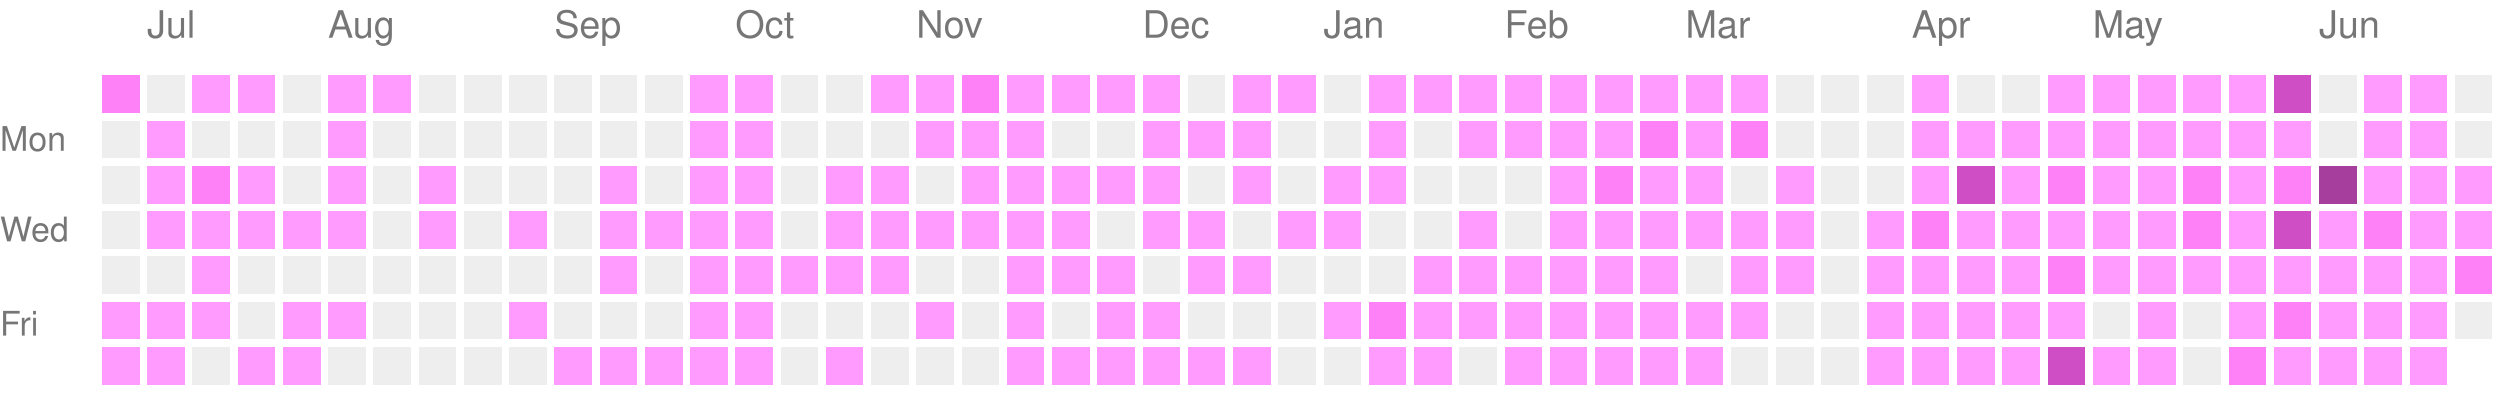
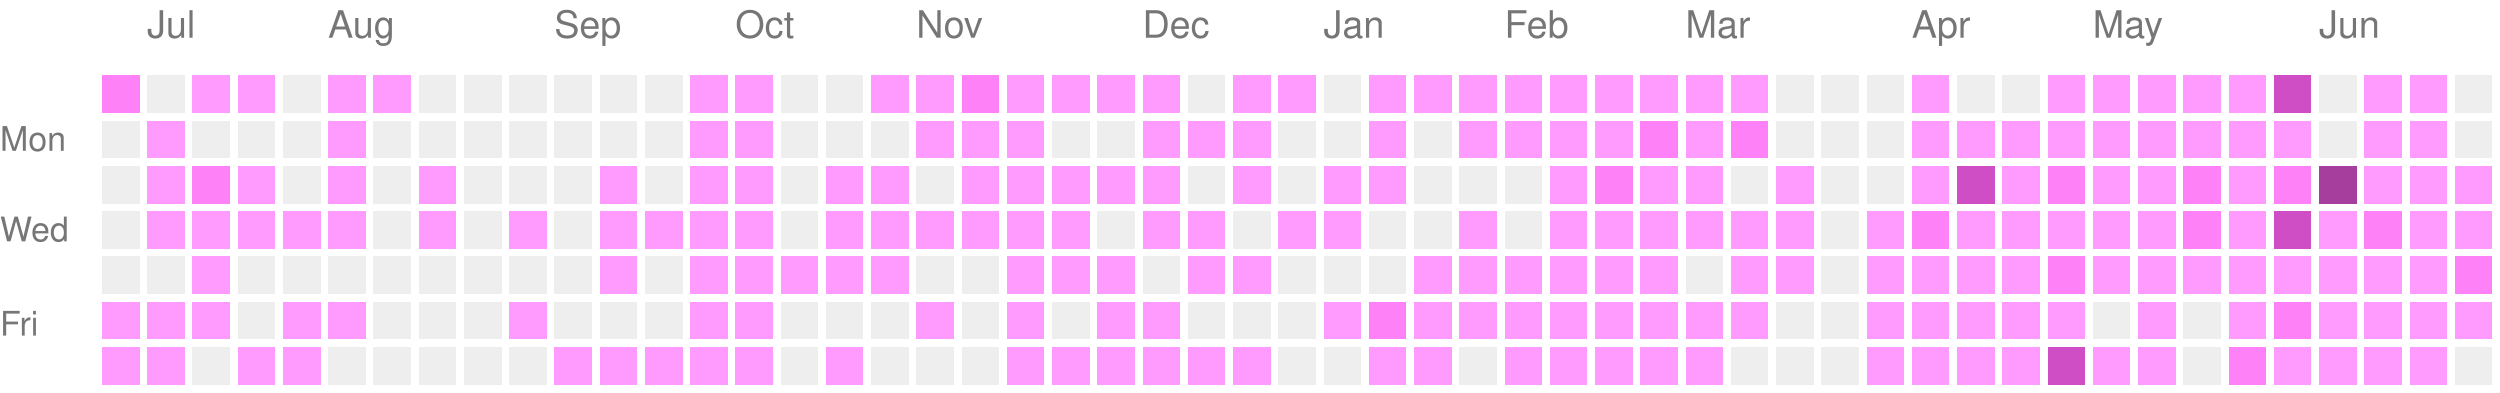
<svg xmlns="http://www.w3.org/2000/svg" version="1.1" width="663" height="104">
  <rect style="fill:#ff81f8;shape-rendering:crispedges;" data-score="2" data-date="2025-06-29" x="27" y="20" width="10" height="10" />
  <rect style="fill:#EEEEEE;shape-rendering:crispedges;" data-score="0" data-date="2025-07-06" x="39" y="20" width="10" height="10" />
  <rect style="fill:#ff9bff;shape-rendering:crispedges;" data-score="1" data-date="2025-07-13" x="51" y="20" width="10" height="10" />
  <rect style="fill:#ff9bff;shape-rendering:crispedges;" data-score="1" data-date="2025-07-20" x="63" y="20" width="10" height="10" />
  <rect style="fill:#EEEEEE;shape-rendering:crispedges;" data-score="0" data-date="2025-07-27" x="75" y="20" width="10" height="10" />
  <rect style="fill:#ff9bff;shape-rendering:crispedges;" data-score="1" data-date="2025-08-03" x="87" y="20" width="10" height="10" />
  <rect style="fill:#ff9bff;shape-rendering:crispedges;" data-score="1" data-date="2025-08-10" x="99" y="20" width="10" height="10" />
  <rect style="fill:#EEEEEE;shape-rendering:crispedges;" data-score="0" data-date="2025-08-17" x="111" y="20" width="10" height="10" />
  <rect style="fill:#EEEEEE;shape-rendering:crispedges;" data-score="0" data-date="2025-08-24" x="123" y="20" width="10" height="10" />
  <rect style="fill:#EEEEEE;shape-rendering:crispedges;" data-score="0" data-date="2025-08-31" x="135" y="20" width="10" height="10" />
  <rect style="fill:#EEEEEE;shape-rendering:crispedges;" data-score="0" data-date="2025-09-07" x="147" y="20" width="10" height="10" />
  <rect style="fill:#EEEEEE;shape-rendering:crispedges;" data-score="0" data-date="2025-09-14" x="159" y="20" width="10" height="10" />
  <rect style="fill:#EEEEEE;shape-rendering:crispedges;" data-score="0" data-date="2025-09-21" x="171" y="20" width="10" height="10" />
  <rect style="fill:#ff9bff;shape-rendering:crispedges;" data-score="1" data-date="2025-09-28" x="183" y="20" width="10" height="10" />
  <rect style="fill:#ff9bff;shape-rendering:crispedges;" data-score="1" data-date="2025-10-05" x="195" y="20" width="10" height="10" />
  <rect style="fill:#EEEEEE;shape-rendering:crispedges;" data-score="0" data-date="2025-10-12" x="207" y="20" width="10" height="10" />
  <rect style="fill:#EEEEEE;shape-rendering:crispedges;" data-score="0" data-date="2025-10-19" x="219" y="20" width="10" height="10" />
  <rect style="fill:#ff9bff;shape-rendering:crispedges;" data-score="1" data-date="2025-10-26" x="231" y="20" width="10" height="10" />
  <rect style="fill:#ff9bff;shape-rendering:crispedges;" data-score="1" data-date="2025-11-02" x="243" y="20" width="10" height="10" />
  <rect style="fill:#ff81f8;shape-rendering:crispedges;" data-score="2" data-date="2025-11-09" x="255" y="20" width="10" height="10" />
  <rect style="fill:#ff9bff;shape-rendering:crispedges;" data-score="1" data-date="2025-11-16" x="267" y="20" width="10" height="10" />
  <rect style="fill:#ff9bff;shape-rendering:crispedges;" data-score="1" data-date="2025-11-23" x="279" y="20" width="10" height="10" />
  <rect style="fill:#ff9bff;shape-rendering:crispedges;" data-score="1" data-date="2025-11-30" x="291" y="20" width="10" height="10" />
  <rect style="fill:#ff9bff;shape-rendering:crispedges;" data-score="1" data-date="2025-12-07" x="303" y="20" width="10" height="10" />
  <rect style="fill:#EEEEEE;shape-rendering:crispedges;" data-score="0" data-date="2025-12-14" x="315" y="20" width="10" height="10" />
  <rect style="fill:#ff9bff;shape-rendering:crispedges;" data-score="1" data-date="2025-12-21" x="327" y="20" width="10" height="10" />
  <rect style="fill:#ff9bff;shape-rendering:crispedges;" data-score="1" data-date="2025-12-28" x="339" y="20" width="10" height="10" />
  <rect style="fill:#EEEEEE;shape-rendering:crispedges;" data-score="0" data-date="2026-01-04" x="351" y="20" width="10" height="10" />
  <rect style="fill:#ff9bff;shape-rendering:crispedges;" data-score="1" data-date="2026-01-11" x="363" y="20" width="10" height="10" />
  <rect style="fill:#ff9bff;shape-rendering:crispedges;" data-score="1" data-date="2026-01-18" x="375" y="20" width="10" height="10" />
  <rect style="fill:#ff9bff;shape-rendering:crispedges;" data-score="1" data-date="2026-01-25" x="387" y="20" width="10" height="10" />
  <rect style="fill:#ff9bff;shape-rendering:crispedges;" data-score="1" data-date="2026-02-01" x="399" y="20" width="10" height="10" />
  <rect style="fill:#ff9bff;shape-rendering:crispedges;" data-score="1" data-date="2026-02-08" x="411" y="20" width="10" height="10" />
  <rect style="fill:#ff9bff;shape-rendering:crispedges;" data-score="1" data-date="2026-02-15" x="423" y="20" width="10" height="10" />
  <rect style="fill:#ff9bff;shape-rendering:crispedges;" data-score="1" data-date="2026-02-22" x="435" y="20" width="10" height="10" />
  <rect style="fill:#ff9bff;shape-rendering:crispedges;" data-score="1" data-date="2026-03-01" x="447" y="20" width="10" height="10" />
  <rect style="fill:#ff9bff;shape-rendering:crispedges;" data-score="1" data-date="2026-03-08" x="459" y="20" width="10" height="10" />
  <rect style="fill:#EEEEEE;shape-rendering:crispedges;" data-score="0" data-date="2026-03-15" x="471" y="20" width="10" height="10" />
  <rect style="fill:#EEEEEE;shape-rendering:crispedges;" data-score="0" data-date="2026-03-22" x="483" y="20" width="10" height="10" />
  <rect style="fill:#EEEEEE;shape-rendering:crispedges;" data-score="0" data-date="2026-03-29" x="495" y="20" width="10" height="10" />
  <rect style="fill:#ff9bff;shape-rendering:crispedges;" data-score="1" data-date="2026-04-05" x="507" y="20" width="10" height="10" />
  <rect style="fill:#EEEEEE;shape-rendering:crispedges;" data-score="0" data-date="2026-04-12" x="519" y="20" width="10" height="10" />
  <rect style="fill:#EEEEEE;shape-rendering:crispedges;" data-score="0" data-date="2026-04-19" x="531" y="20" width="10" height="10" />
  <rect style="fill:#ff9bff;shape-rendering:crispedges;" data-score="1" data-date="2026-04-26" x="543" y="20" width="10" height="10" />
  <rect style="fill:#ff9bff;shape-rendering:crispedges;" data-score="1" data-date="2026-05-03" x="555" y="20" width="10" height="10" />
  <rect style="fill:#ff9bff;shape-rendering:crispedges;" data-score="1" data-date="2026-05-10" x="567" y="20" width="10" height="10" />
  <rect style="fill:#ff9bff;shape-rendering:crispedges;" data-score="1" data-date="2026-05-17" x="579" y="20" width="10" height="10" />
  <rect style="fill:#ff9bff;shape-rendering:crispedges;" data-score="1" data-date="2026-05-24" x="591" y="20" width="10" height="10" />
  <rect style="fill:#d04ec5;shape-rendering:crispedges;" data-score="3" data-date="2026-05-31" x="603" y="20" width="10" height="10" />
  <rect style="fill:#EEEEEE;shape-rendering:crispedges;" data-score="0" data-date="2026-06-07" x="615" y="20" width="10" height="10" />
  <rect style="fill:#ff9bff;shape-rendering:crispedges;" data-score="1" data-date="2026-06-14" x="627" y="20" width="10" height="10" />
  <rect style="fill:#ff9bff;shape-rendering:crispedges;" data-score="1" data-date="2026-06-21" x="639" y="20" width="10" height="10" />
  <rect style="fill:#EEEEEE;shape-rendering:crispedges;" data-score="0" data-date="2026-06-28" x="651" y="20" width="10" height="10" />
  <rect style="fill:#EEEEEE;shape-rendering:crispedges;" data-score="0" data-date="2025-06-30" x="27" y="32" width="10" height="10" />
  <rect style="fill:#ff9bff;shape-rendering:crispedges;" data-score="1" data-date="2025-07-07" x="39" y="32" width="10" height="10" />
  <rect style="fill:#EEEEEE;shape-rendering:crispedges;" data-score="0" data-date="2025-07-14" x="51" y="32" width="10" height="10" />
  <rect style="fill:#EEEEEE;shape-rendering:crispedges;" data-score="0" data-date="2025-07-21" x="63" y="32" width="10" height="10" />
  <rect style="fill:#EEEEEE;shape-rendering:crispedges;" data-score="0" data-date="2025-07-28" x="75" y="32" width="10" height="10" />
  <rect style="fill:#ff9bff;shape-rendering:crispedges;" data-score="1" data-date="2025-08-04" x="87" y="32" width="10" height="10" />
  <rect style="fill:#EEEEEE;shape-rendering:crispedges;" data-score="0" data-date="2025-08-11" x="99" y="32" width="10" height="10" />
  <rect style="fill:#EEEEEE;shape-rendering:crispedges;" data-score="0" data-date="2025-08-18" x="111" y="32" width="10" height="10" />
  <rect style="fill:#EEEEEE;shape-rendering:crispedges;" data-score="0" data-date="2025-08-25" x="123" y="32" width="10" height="10" />
  <rect style="fill:#EEEEEE;shape-rendering:crispedges;" data-score="0" data-date="2025-09-01" x="135" y="32" width="10" height="10" />
  <rect style="fill:#EEEEEE;shape-rendering:crispedges;" data-score="0" data-date="2025-09-08" x="147" y="32" width="10" height="10" />
  <rect style="fill:#EEEEEE;shape-rendering:crispedges;" data-score="0" data-date="2025-09-15" x="159" y="32" width="10" height="10" />
  <rect style="fill:#EEEEEE;shape-rendering:crispedges;" data-score="0" data-date="2025-09-22" x="171" y="32" width="10" height="10" />
  <rect style="fill:#ff9bff;shape-rendering:crispedges;" data-score="1" data-date="2025-09-29" x="183" y="32" width="10" height="10" />
  <rect style="fill:#ff9bff;shape-rendering:crispedges;" data-score="1" data-date="2025-10-06" x="195" y="32" width="10" height="10" />
  <rect style="fill:#EEEEEE;shape-rendering:crispedges;" data-score="0" data-date="2025-10-13" x="207" y="32" width="10" height="10" />
  <rect style="fill:#EEEEEE;shape-rendering:crispedges;" data-score="0" data-date="2025-10-20" x="219" y="32" width="10" height="10" />
  <rect style="fill:#EEEEEE;shape-rendering:crispedges;" data-score="0" data-date="2025-10-27" x="231" y="32" width="10" height="10" />
  <rect style="fill:#ff9bff;shape-rendering:crispedges;" data-score="1" data-date="2025-11-03" x="243" y="32" width="10" height="10" />
  <rect style="fill:#ff9bff;shape-rendering:crispedges;" data-score="1" data-date="2025-11-10" x="255" y="32" width="10" height="10" />
  <rect style="fill:#ff9bff;shape-rendering:crispedges;" data-score="1" data-date="2025-11-17" x="267" y="32" width="10" height="10" />
  <rect style="fill:#EEEEEE;shape-rendering:crispedges;" data-score="0" data-date="2025-11-24" x="279" y="32" width="10" height="10" />
  <rect style="fill:#EEEEEE;shape-rendering:crispedges;" data-score="0" data-date="2025-12-01" x="291" y="32" width="10" height="10" />
  <rect style="fill:#ff9bff;shape-rendering:crispedges;" data-score="1" data-date="2025-12-08" x="303" y="32" width="10" height="10" />
  <rect style="fill:#ff9bff;shape-rendering:crispedges;" data-score="1" data-date="2025-12-15" x="315" y="32" width="10" height="10" />
  <rect style="fill:#ff9bff;shape-rendering:crispedges;" data-score="1" data-date="2025-12-22" x="327" y="32" width="10" height="10" />
  <rect style="fill:#EEEEEE;shape-rendering:crispedges;" data-score="0" data-date="2025-12-29" x="339" y="32" width="10" height="10" />
  <rect style="fill:#EEEEEE;shape-rendering:crispedges;" data-score="0" data-date="2026-01-05" x="351" y="32" width="10" height="10" />
  <rect style="fill:#ff9bff;shape-rendering:crispedges;" data-score="1" data-date="2026-01-12" x="363" y="32" width="10" height="10" />
  <rect style="fill:#EEEEEE;shape-rendering:crispedges;" data-score="0" data-date="2026-01-19" x="375" y="32" width="10" height="10" />
  <rect style="fill:#ff9bff;shape-rendering:crispedges;" data-score="1" data-date="2026-01-26" x="387" y="32" width="10" height="10" />
  <rect style="fill:#ff9bff;shape-rendering:crispedges;" data-score="1" data-date="2026-02-02" x="399" y="32" width="10" height="10" />
  <rect style="fill:#ff9bff;shape-rendering:crispedges;" data-score="1" data-date="2026-02-09" x="411" y="32" width="10" height="10" />
  <rect style="fill:#ff9bff;shape-rendering:crispedges;" data-score="1" data-date="2026-02-16" x="423" y="32" width="10" height="10" />
  <rect style="fill:#ff81f8;shape-rendering:crispedges;" data-score="2" data-date="2026-02-23" x="435" y="32" width="10" height="10" />
  <rect style="fill:#ff9bff;shape-rendering:crispedges;" data-score="1" data-date="2026-03-02" x="447" y="32" width="10" height="10" />
  <rect style="fill:#ff81f8;shape-rendering:crispedges;" data-score="2" data-date="2026-03-09" x="459" y="32" width="10" height="10" />
  <rect style="fill:#EEEEEE;shape-rendering:crispedges;" data-score="0" data-date="2026-03-16" x="471" y="32" width="10" height="10" />
  <rect style="fill:#EEEEEE;shape-rendering:crispedges;" data-score="0" data-date="2026-03-23" x="483" y="32" width="10" height="10" />
  <rect style="fill:#EEEEEE;shape-rendering:crispedges;" data-score="0" data-date="2026-03-30" x="495" y="32" width="10" height="10" />
  <rect style="fill:#ff9bff;shape-rendering:crispedges;" data-score="1" data-date="2026-04-06" x="507" y="32" width="10" height="10" />
  <rect style="fill:#ff9bff;shape-rendering:crispedges;" data-score="1" data-date="2026-04-13" x="519" y="32" width="10" height="10" />
  <rect style="fill:#ff9bff;shape-rendering:crispedges;" data-score="1" data-date="2026-04-20" x="531" y="32" width="10" height="10" />
  <rect style="fill:#ff9bff;shape-rendering:crispedges;" data-score="1" data-date="2026-04-27" x="543" y="32" width="10" height="10" />
  <rect style="fill:#ff9bff;shape-rendering:crispedges;" data-score="1" data-date="2026-05-04" x="555" y="32" width="10" height="10" />
  <rect style="fill:#ff9bff;shape-rendering:crispedges;" data-score="1" data-date="2026-05-11" x="567" y="32" width="10" height="10" />
  <rect style="fill:#ff9bff;shape-rendering:crispedges;" data-score="1" data-date="2026-05-18" x="579" y="32" width="10" height="10" />
  <rect style="fill:#ff9bff;shape-rendering:crispedges;" data-score="1" data-date="2026-05-25" x="591" y="32" width="10" height="10" />
  <rect style="fill:#ff9bff;shape-rendering:crispedges;" data-score="1" data-date="2026-06-01" x="603" y="32" width="10" height="10" />
  <rect style="fill:#EEEEEE;shape-rendering:crispedges;" data-score="0" data-date="2026-06-08" x="615" y="32" width="10" height="10" />
  <rect style="fill:#ff9bff;shape-rendering:crispedges;" data-score="1" data-date="2026-06-15" x="627" y="32" width="10" height="10" />
  <rect style="fill:#ff9bff;shape-rendering:crispedges;" data-score="1" data-date="2026-06-22" x="639" y="32" width="10" height="10" />
  <rect style="fill:#EEEEEE;shape-rendering:crispedges;" data-score="0" data-date="2026-06-29" x="651" y="32" width="10" height="10" />
  <rect style="fill:#EEEEEE;shape-rendering:crispedges;" data-score="0" data-date="2025-07-01" x="27" y="44" width="10" height="10" />
  <rect style="fill:#ff9bff;shape-rendering:crispedges;" data-score="1" data-date="2025-07-08" x="39" y="44" width="10" height="10" />
  <rect style="fill:#ff81f8;shape-rendering:crispedges;" data-score="2" data-date="2025-07-15" x="51" y="44" width="10" height="10" />
  <rect style="fill:#ff9bff;shape-rendering:crispedges;" data-score="1" data-date="2025-07-22" x="63" y="44" width="10" height="10" />
  <rect style="fill:#EEEEEE;shape-rendering:crispedges;" data-score="0" data-date="2025-07-29" x="75" y="44" width="10" height="10" />
  <rect style="fill:#ff9bff;shape-rendering:crispedges;" data-score="1" data-date="2025-08-05" x="87" y="44" width="10" height="10" />
  <rect style="fill:#EEEEEE;shape-rendering:crispedges;" data-score="0" data-date="2025-08-12" x="99" y="44" width="10" height="10" />
  <rect style="fill:#ff9bff;shape-rendering:crispedges;" data-score="1" data-date="2025-08-19" x="111" y="44" width="10" height="10" />
  <rect style="fill:#EEEEEE;shape-rendering:crispedges;" data-score="0" data-date="2025-08-26" x="123" y="44" width="10" height="10" />
  <rect style="fill:#EEEEEE;shape-rendering:crispedges;" data-score="0" data-date="2025-09-02" x="135" y="44" width="10" height="10" />
  <rect style="fill:#EEEEEE;shape-rendering:crispedges;" data-score="0" data-date="2025-09-09" x="147" y="44" width="10" height="10" />
  <rect style="fill:#ff9bff;shape-rendering:crispedges;" data-score="1" data-date="2025-09-16" x="159" y="44" width="10" height="10" />
  <rect style="fill:#EEEEEE;shape-rendering:crispedges;" data-score="0" data-date="2025-09-23" x="171" y="44" width="10" height="10" />
  <rect style="fill:#ff9bff;shape-rendering:crispedges;" data-score="1" data-date="2025-09-30" x="183" y="44" width="10" height="10" />
  <rect style="fill:#ff9bff;shape-rendering:crispedges;" data-score="1" data-date="2025-10-07" x="195" y="44" width="10" height="10" />
  <rect style="fill:#EEEEEE;shape-rendering:crispedges;" data-score="0" data-date="2025-10-14" x="207" y="44" width="10" height="10" />
  <rect style="fill:#ff9bff;shape-rendering:crispedges;" data-score="1" data-date="2025-10-21" x="219" y="44" width="10" height="10" />
  <rect style="fill:#ff9bff;shape-rendering:crispedges;" data-score="1" data-date="2025-10-28" x="231" y="44" width="10" height="10" />
  <rect style="fill:#EEEEEE;shape-rendering:crispedges;" data-score="0" data-date="2025-11-04" x="243" y="44" width="10" height="10" />
  <rect style="fill:#ff9bff;shape-rendering:crispedges;" data-score="1" data-date="2025-11-11" x="255" y="44" width="10" height="10" />
  <rect style="fill:#ff9bff;shape-rendering:crispedges;" data-score="1" data-date="2025-11-18" x="267" y="44" width="10" height="10" />
  <rect style="fill:#ff9bff;shape-rendering:crispedges;" data-score="1" data-date="2025-11-25" x="279" y="44" width="10" height="10" />
  <rect style="fill:#ff9bff;shape-rendering:crispedges;" data-score="1" data-date="2025-12-02" x="291" y="44" width="10" height="10" />
  <rect style="fill:#ff9bff;shape-rendering:crispedges;" data-score="1" data-date="2025-12-09" x="303" y="44" width="10" height="10" />
  <rect style="fill:#EEEEEE;shape-rendering:crispedges;" data-score="0" data-date="2025-12-16" x="315" y="44" width="10" height="10" />
  <rect style="fill:#ff9bff;shape-rendering:crispedges;" data-score="1" data-date="2025-12-23" x="327" y="44" width="10" height="10" />
  <rect style="fill:#EEEEEE;shape-rendering:crispedges;" data-score="0" data-date="2025-12-30" x="339" y="44" width="10" height="10" />
  <rect style="fill:#ff9bff;shape-rendering:crispedges;" data-score="1" data-date="2026-01-06" x="351" y="44" width="10" height="10" />
  <rect style="fill:#ff9bff;shape-rendering:crispedges;" data-score="1" data-date="2026-01-13" x="363" y="44" width="10" height="10" />
  <rect style="fill:#EEEEEE;shape-rendering:crispedges;" data-score="0" data-date="2026-01-20" x="375" y="44" width="10" height="10" />
  <rect style="fill:#EEEEEE;shape-rendering:crispedges;" data-score="0" data-date="2026-01-27" x="387" y="44" width="10" height="10" />
  <rect style="fill:#EEEEEE;shape-rendering:crispedges;" data-score="0" data-date="2026-02-03" x="399" y="44" width="10" height="10" />
  <rect style="fill:#ff9bff;shape-rendering:crispedges;" data-score="1" data-date="2026-02-10" x="411" y="44" width="10" height="10" />
  <rect style="fill:#ff81f8;shape-rendering:crispedges;" data-score="2" data-date="2026-02-17" x="423" y="44" width="10" height="10" />
  <rect style="fill:#ff9bff;shape-rendering:crispedges;" data-score="1" data-date="2026-02-24" x="435" y="44" width="10" height="10" />
  <rect style="fill:#ff9bff;shape-rendering:crispedges;" data-score="1" data-date="2026-03-03" x="447" y="44" width="10" height="10" />
  <rect style="fill:#EEEEEE;shape-rendering:crispedges;" data-score="0" data-date="2026-03-10" x="459" y="44" width="10" height="10" />
  <rect style="fill:#ff9bff;shape-rendering:crispedges;" data-score="1" data-date="2026-03-17" x="471" y="44" width="10" height="10" />
  <rect style="fill:#EEEEEE;shape-rendering:crispedges;" data-score="0" data-date="2026-03-24" x="483" y="44" width="10" height="10" />
  <rect style="fill:#EEEEEE;shape-rendering:crispedges;" data-score="0" data-date="2026-03-31" x="495" y="44" width="10" height="10" />
  <rect style="fill:#ff9bff;shape-rendering:crispedges;" data-score="1" data-date="2026-04-07" x="507" y="44" width="10" height="10" />
  <rect style="fill:#d04ec5;shape-rendering:crispedges;" data-score="3" data-date="2026-04-14" x="519" y="44" width="10" height="10" />
  <rect style="fill:#ff9bff;shape-rendering:crispedges;" data-score="1" data-date="2026-04-21" x="531" y="44" width="10" height="10" />
  <rect style="fill:#ff81f8;shape-rendering:crispedges;" data-score="2" data-date="2026-04-28" x="543" y="44" width="10" height="10" />
  <rect style="fill:#ff9bff;shape-rendering:crispedges;" data-score="1" data-date="2026-05-05" x="555" y="44" width="10" height="10" />
  <rect style="fill:#ff9bff;shape-rendering:crispedges;" data-score="1" data-date="2026-05-12" x="567" y="44" width="10" height="10" />
  <rect style="fill:#ff81f8;shape-rendering:crispedges;" data-score="2" data-date="2026-05-19" x="579" y="44" width="10" height="10" />
  <rect style="fill:#ff9bff;shape-rendering:crispedges;" data-score="1" data-date="2026-05-26" x="591" y="44" width="10" height="10" />
  <rect style="fill:#ff81f8;shape-rendering:crispedges;" data-score="2" data-date="2026-06-02" x="603" y="44" width="10" height="10" />
  <rect style="fill:#a63e9e;shape-rendering:crispedges;" data-score="4" data-date="2026-06-09" x="615" y="44" width="10" height="10" />
  <rect style="fill:#ff9bff;shape-rendering:crispedges;" data-score="1" data-date="2026-06-16" x="627" y="44" width="10" height="10" />
  <rect style="fill:#ff9bff;shape-rendering:crispedges;" data-score="1" data-date="2026-06-23" x="639" y="44" width="10" height="10" />
  <rect style="fill:#ff9bff;shape-rendering:crispedges;" data-score="1" data-date="2026-06-30" x="651" y="44" width="10" height="10" />
  <rect style="fill:#EEEEEE;shape-rendering:crispedges;" data-score="0" data-date="2025-07-02" x="27" y="56" width="10" height="10" />
  <rect style="fill:#ff9bff;shape-rendering:crispedges;" data-score="1" data-date="2025-07-09" x="39" y="56" width="10" height="10" />
  <rect style="fill:#ff9bff;shape-rendering:crispedges;" data-score="1" data-date="2025-07-16" x="51" y="56" width="10" height="10" />
  <rect style="fill:#ff9bff;shape-rendering:crispedges;" data-score="1" data-date="2025-07-23" x="63" y="56" width="10" height="10" />
  <rect style="fill:#ff9bff;shape-rendering:crispedges;" data-score="1" data-date="2025-07-30" x="75" y="56" width="10" height="10" />
  <rect style="fill:#ff9bff;shape-rendering:crispedges;" data-score="1" data-date="2025-08-06" x="87" y="56" width="10" height="10" />
  <rect style="fill:#EEEEEE;shape-rendering:crispedges;" data-score="0" data-date="2025-08-13" x="99" y="56" width="10" height="10" />
  <rect style="fill:#ff9bff;shape-rendering:crispedges;" data-score="1" data-date="2025-08-20" x="111" y="56" width="10" height="10" />
  <rect style="fill:#EEEEEE;shape-rendering:crispedges;" data-score="0" data-date="2025-08-27" x="123" y="56" width="10" height="10" />
  <rect style="fill:#ff9bff;shape-rendering:crispedges;" data-score="1" data-date="2025-09-03" x="135" y="56" width="10" height="10" />
  <rect style="fill:#EEEEEE;shape-rendering:crispedges;" data-score="0" data-date="2025-09-10" x="147" y="56" width="10" height="10" />
  <rect style="fill:#ff9bff;shape-rendering:crispedges;" data-score="1" data-date="2025-09-17" x="159" y="56" width="10" height="10" />
  <rect style="fill:#ff9bff;shape-rendering:crispedges;" data-score="1" data-date="2025-09-24" x="171" y="56" width="10" height="10" />
  <rect style="fill:#ff9bff;shape-rendering:crispedges;" data-score="1" data-date="2025-10-01" x="183" y="56" width="10" height="10" />
  <rect style="fill:#ff9bff;shape-rendering:crispedges;" data-score="1" data-date="2025-10-08" x="195" y="56" width="10" height="10" />
  <rect style="fill:#EEEEEE;shape-rendering:crispedges;" data-score="0" data-date="2025-10-15" x="207" y="56" width="10" height="10" />
  <rect style="fill:#ff9bff;shape-rendering:crispedges;" data-score="1" data-date="2025-10-22" x="219" y="56" width="10" height="10" />
  <rect style="fill:#ff9bff;shape-rendering:crispedges;" data-score="1" data-date="2025-10-29" x="231" y="56" width="10" height="10" />
  <rect style="fill:#ff9bff;shape-rendering:crispedges;" data-score="1" data-date="2025-11-05" x="243" y="56" width="10" height="10" />
  <rect style="fill:#ff9bff;shape-rendering:crispedges;" data-score="1" data-date="2025-11-12" x="255" y="56" width="10" height="10" />
  <rect style="fill:#ff9bff;shape-rendering:crispedges;" data-score="1" data-date="2025-11-19" x="267" y="56" width="10" height="10" />
  <rect style="fill:#ff9bff;shape-rendering:crispedges;" data-score="1" data-date="2025-11-26" x="279" y="56" width="10" height="10" />
  <rect style="fill:#EEEEEE;shape-rendering:crispedges;" data-score="0" data-date="2025-12-03" x="291" y="56" width="10" height="10" />
  <rect style="fill:#ff9bff;shape-rendering:crispedges;" data-score="1" data-date="2025-12-10" x="303" y="56" width="10" height="10" />
  <rect style="fill:#ff9bff;shape-rendering:crispedges;" data-score="1" data-date="2025-12-17" x="315" y="56" width="10" height="10" />
  <rect style="fill:#EEEEEE;shape-rendering:crispedges;" data-score="0" data-date="2025-12-24" x="327" y="56" width="10" height="10" />
  <rect style="fill:#ff9bff;shape-rendering:crispedges;" data-score="1" data-date="2025-12-31" x="339" y="56" width="10" height="10" />
  <rect style="fill:#ff9bff;shape-rendering:crispedges;" data-score="1" data-date="2026-01-07" x="351" y="56" width="10" height="10" />
  <rect style="fill:#EEEEEE;shape-rendering:crispedges;" data-score="0" data-date="2026-01-14" x="363" y="56" width="10" height="10" />
  <rect style="fill:#EEEEEE;shape-rendering:crispedges;" data-score="0" data-date="2026-01-21" x="375" y="56" width="10" height="10" />
  <rect style="fill:#ff9bff;shape-rendering:crispedges;" data-score="1" data-date="2026-01-28" x="387" y="56" width="10" height="10" />
  <rect style="fill:#EEEEEE;shape-rendering:crispedges;" data-score="0" data-date="2026-02-04" x="399" y="56" width="10" height="10" />
  <rect style="fill:#ff9bff;shape-rendering:crispedges;" data-score="1" data-date="2026-02-11" x="411" y="56" width="10" height="10" />
  <rect style="fill:#ff9bff;shape-rendering:crispedges;" data-score="1" data-date="2026-02-18" x="423" y="56" width="10" height="10" />
  <rect style="fill:#ff9bff;shape-rendering:crispedges;" data-score="1" data-date="2026-02-25" x="435" y="56" width="10" height="10" />
  <rect style="fill:#ff9bff;shape-rendering:crispedges;" data-score="1" data-date="2026-03-04" x="447" y="56" width="10" height="10" />
  <rect style="fill:#ff9bff;shape-rendering:crispedges;" data-score="1" data-date="2026-03-11" x="459" y="56" width="10" height="10" />
  <rect style="fill:#ff9bff;shape-rendering:crispedges;" data-score="1" data-date="2026-03-18" x="471" y="56" width="10" height="10" />
  <rect style="fill:#EEEEEE;shape-rendering:crispedges;" data-score="0" data-date="2026-03-25" x="483" y="56" width="10" height="10" />
  <rect style="fill:#ff9bff;shape-rendering:crispedges;" data-score="1" data-date="2026-04-01" x="495" y="56" width="10" height="10" />
  <rect style="fill:#ff81f8;shape-rendering:crispedges;" data-score="2" data-date="2026-04-08" x="507" y="56" width="10" height="10" />
  <rect style="fill:#ff9bff;shape-rendering:crispedges;" data-score="1" data-date="2026-04-15" x="519" y="56" width="10" height="10" />
  <rect style="fill:#ff9bff;shape-rendering:crispedges;" data-score="1" data-date="2026-04-22" x="531" y="56" width="10" height="10" />
  <rect style="fill:#ff9bff;shape-rendering:crispedges;" data-score="1" data-date="2026-04-29" x="543" y="56" width="10" height="10" />
  <rect style="fill:#ff9bff;shape-rendering:crispedges;" data-score="1" data-date="2026-05-06" x="555" y="56" width="10" height="10" />
  <rect style="fill:#ff9bff;shape-rendering:crispedges;" data-score="1" data-date="2026-05-13" x="567" y="56" width="10" height="10" />
  <rect style="fill:#ff81f8;shape-rendering:crispedges;" data-score="2" data-date="2026-05-20" x="579" y="56" width="10" height="10" />
  <rect style="fill:#ff9bff;shape-rendering:crispedges;" data-score="1" data-date="2026-05-27" x="591" y="56" width="10" height="10" />
  <rect style="fill:#d04ec5;shape-rendering:crispedges;" data-score="3" data-date="2026-06-03" x="603" y="56" width="10" height="10" />
  <rect style="fill:#ff9bff;shape-rendering:crispedges;" data-score="1" data-date="2026-06-10" x="615" y="56" width="10" height="10" />
  <rect style="fill:#ff81f8;shape-rendering:crispedges;" data-score="2" data-date="2026-06-17" x="627" y="56" width="10" height="10" />
  <rect style="fill:#ff9bff;shape-rendering:crispedges;" data-score="1" data-date="2026-06-24" x="639" y="56" width="10" height="10" />
  <rect style="fill:#ff9bff;shape-rendering:crispedges;" data-score="1" data-date="2026-07-01" x="651" y="56" width="10" height="10" />
  <rect style="fill:#EEEEEE;shape-rendering:crispedges;" data-score="0" data-date="2025-07-03" x="27" y="68" width="10" height="10" />
  <rect style="fill:#EEEEEE;shape-rendering:crispedges;" data-score="0" data-date="2025-07-10" x="39" y="68" width="10" height="10" />
  <rect style="fill:#ff9bff;shape-rendering:crispedges;" data-score="1" data-date="2025-07-17" x="51" y="68" width="10" height="10" />
  <rect style="fill:#EEEEEE;shape-rendering:crispedges;" data-score="0" data-date="2025-07-24" x="63" y="68" width="10" height="10" />
  <rect style="fill:#EEEEEE;shape-rendering:crispedges;" data-score="0" data-date="2025-07-31" x="75" y="68" width="10" height="10" />
  <rect style="fill:#EEEEEE;shape-rendering:crispedges;" data-score="0" data-date="2025-08-07" x="87" y="68" width="10" height="10" />
  <rect style="fill:#EEEEEE;shape-rendering:crispedges;" data-score="0" data-date="2025-08-14" x="99" y="68" width="10" height="10" />
  <rect style="fill:#EEEEEE;shape-rendering:crispedges;" data-score="0" data-date="2025-08-21" x="111" y="68" width="10" height="10" />
  <rect style="fill:#EEEEEE;shape-rendering:crispedges;" data-score="0" data-date="2025-08-28" x="123" y="68" width="10" height="10" />
  <rect style="fill:#EEEEEE;shape-rendering:crispedges;" data-score="0" data-date="2025-09-04" x="135" y="68" width="10" height="10" />
  <rect style="fill:#EEEEEE;shape-rendering:crispedges;" data-score="0" data-date="2025-09-11" x="147" y="68" width="10" height="10" />
  <rect style="fill:#ff9bff;shape-rendering:crispedges;" data-score="1" data-date="2025-09-18" x="159" y="68" width="10" height="10" />
  <rect style="fill:#EEEEEE;shape-rendering:crispedges;" data-score="0" data-date="2025-09-25" x="171" y="68" width="10" height="10" />
  <rect style="fill:#ff9bff;shape-rendering:crispedges;" data-score="1" data-date="2025-10-02" x="183" y="68" width="10" height="10" />
  <rect style="fill:#ff9bff;shape-rendering:crispedges;" data-score="1" data-date="2025-10-09" x="195" y="68" width="10" height="10" />
  <rect style="fill:#ff9bff;shape-rendering:crispedges;" data-score="1" data-date="2025-10-16" x="207" y="68" width="10" height="10" />
  <rect style="fill:#ff9bff;shape-rendering:crispedges;" data-score="1" data-date="2025-10-23" x="219" y="68" width="10" height="10" />
  <rect style="fill:#ff9bff;shape-rendering:crispedges;" data-score="1" data-date="2025-10-30" x="231" y="68" width="10" height="10" />
  <rect style="fill:#EEEEEE;shape-rendering:crispedges;" data-score="0" data-date="2025-11-06" x="243" y="68" width="10" height="10" />
  <rect style="fill:#EEEEEE;shape-rendering:crispedges;" data-score="0" data-date="2025-11-13" x="255" y="68" width="10" height="10" />
  <rect style="fill:#ff9bff;shape-rendering:crispedges;" data-score="1" data-date="2025-11-20" x="267" y="68" width="10" height="10" />
  <rect style="fill:#ff9bff;shape-rendering:crispedges;" data-score="1" data-date="2025-11-27" x="279" y="68" width="10" height="10" />
  <rect style="fill:#ff9bff;shape-rendering:crispedges;" data-score="1" data-date="2025-12-04" x="291" y="68" width="10" height="10" />
  <rect style="fill:#EEEEEE;shape-rendering:crispedges;" data-score="0" data-date="2025-12-11" x="303" y="68" width="10" height="10" />
  <rect style="fill:#ff9bff;shape-rendering:crispedges;" data-score="1" data-date="2025-12-18" x="315" y="68" width="10" height="10" />
  <rect style="fill:#ff9bff;shape-rendering:crispedges;" data-score="1" data-date="2025-12-25" x="327" y="68" width="10" height="10" />
  <rect style="fill:#EEEEEE;shape-rendering:crispedges;" data-score="0" data-date="2026-01-01" x="339" y="68" width="10" height="10" />
  <rect style="fill:#EEEEEE;shape-rendering:crispedges;" data-score="0" data-date="2026-01-08" x="351" y="68" width="10" height="10" />
  <rect style="fill:#EEEEEE;shape-rendering:crispedges;" data-score="0" data-date="2026-01-15" x="363" y="68" width="10" height="10" />
  <rect style="fill:#ff9bff;shape-rendering:crispedges;" data-score="1" data-date="2026-01-22" x="375" y="68" width="10" height="10" />
  <rect style="fill:#ff9bff;shape-rendering:crispedges;" data-score="1" data-date="2026-01-29" x="387" y="68" width="10" height="10" />
  <rect style="fill:#ff9bff;shape-rendering:crispedges;" data-score="1" data-date="2026-02-05" x="399" y="68" width="10" height="10" />
  <rect style="fill:#ff9bff;shape-rendering:crispedges;" data-score="1" data-date="2026-02-12" x="411" y="68" width="10" height="10" />
  <rect style="fill:#ff9bff;shape-rendering:crispedges;" data-score="1" data-date="2026-02-19" x="423" y="68" width="10" height="10" />
  <rect style="fill:#ff9bff;shape-rendering:crispedges;" data-score="1" data-date="2026-02-26" x="435" y="68" width="10" height="10" />
  <rect style="fill:#EEEEEE;shape-rendering:crispedges;" data-score="0" data-date="2026-03-05" x="447" y="68" width="10" height="10" />
  <rect style="fill:#ff9bff;shape-rendering:crispedges;" data-score="1" data-date="2026-03-12" x="459" y="68" width="10" height="10" />
  <rect style="fill:#ff9bff;shape-rendering:crispedges;" data-score="1" data-date="2026-03-19" x="471" y="68" width="10" height="10" />
  <rect style="fill:#EEEEEE;shape-rendering:crispedges;" data-score="0" data-date="2026-03-26" x="483" y="68" width="10" height="10" />
  <rect style="fill:#ff9bff;shape-rendering:crispedges;" data-score="1" data-date="2026-04-02" x="495" y="68" width="10" height="10" />
  <rect style="fill:#ff9bff;shape-rendering:crispedges;" data-score="1" data-date="2026-04-09" x="507" y="68" width="10" height="10" />
  <rect style="fill:#ff9bff;shape-rendering:crispedges;" data-score="1" data-date="2026-04-16" x="519" y="68" width="10" height="10" />
  <rect style="fill:#ff9bff;shape-rendering:crispedges;" data-score="1" data-date="2026-04-23" x="531" y="68" width="10" height="10" />
  <rect style="fill:#ff81f8;shape-rendering:crispedges;" data-score="2" data-date="2026-04-30" x="543" y="68" width="10" height="10" />
  <rect style="fill:#ff9bff;shape-rendering:crispedges;" data-score="1" data-date="2026-05-07" x="555" y="68" width="10" height="10" />
  <rect style="fill:#ff9bff;shape-rendering:crispedges;" data-score="1" data-date="2026-05-14" x="567" y="68" width="10" height="10" />
  <rect style="fill:#ff9bff;shape-rendering:crispedges;" data-score="1" data-date="2026-05-21" x="579" y="68" width="10" height="10" />
  <rect style="fill:#ff9bff;shape-rendering:crispedges;" data-score="1" data-date="2026-05-28" x="591" y="68" width="10" height="10" />
  <rect style="fill:#ff9bff;shape-rendering:crispedges;" data-score="1" data-date="2026-06-04" x="603" y="68" width="10" height="10" />
  <rect style="fill:#ff9bff;shape-rendering:crispedges;" data-score="1" data-date="2026-06-11" x="615" y="68" width="10" height="10" />
  <rect style="fill:#ff9bff;shape-rendering:crispedges;" data-score="1" data-date="2026-06-18" x="627" y="68" width="10" height="10" />
  <rect style="fill:#ff9bff;shape-rendering:crispedges;" data-score="1" data-date="2026-06-25" x="639" y="68" width="10" height="10" />
  <rect style="fill:#ff81f8;shape-rendering:crispedges;" data-score="2" data-date="2026-07-02" x="651" y="68" width="10" height="10" />
  <rect style="fill:#ff9bff;shape-rendering:crispedges;" data-score="1" data-date="2025-07-04" x="27" y="80" width="10" height="10" />
  <rect style="fill:#ff9bff;shape-rendering:crispedges;" data-score="1" data-date="2025-07-11" x="39" y="80" width="10" height="10" />
  <rect style="fill:#ff9bff;shape-rendering:crispedges;" data-score="1" data-date="2025-07-18" x="51" y="80" width="10" height="10" />
  <rect style="fill:#EEEEEE;shape-rendering:crispedges;" data-score="0" data-date="2025-07-25" x="63" y="80" width="10" height="10" />
  <rect style="fill:#ff9bff;shape-rendering:crispedges;" data-score="1" data-date="2025-08-01" x="75" y="80" width="10" height="10" />
  <rect style="fill:#ff9bff;shape-rendering:crispedges;" data-score="1" data-date="2025-08-08" x="87" y="80" width="10" height="10" />
  <rect style="fill:#EEEEEE;shape-rendering:crispedges;" data-score="0" data-date="2025-08-15" x="99" y="80" width="10" height="10" />
  <rect style="fill:#EEEEEE;shape-rendering:crispedges;" data-score="0" data-date="2025-08-22" x="111" y="80" width="10" height="10" />
  <rect style="fill:#EEEEEE;shape-rendering:crispedges;" data-score="0" data-date="2025-08-29" x="123" y="80" width="10" height="10" />
  <rect style="fill:#ff9bff;shape-rendering:crispedges;" data-score="1" data-date="2025-09-05" x="135" y="80" width="10" height="10" />
  <rect style="fill:#EEEEEE;shape-rendering:crispedges;" data-score="0" data-date="2025-09-12" x="147" y="80" width="10" height="10" />
  <rect style="fill:#EEEEEE;shape-rendering:crispedges;" data-score="0" data-date="2025-09-19" x="159" y="80" width="10" height="10" />
  <rect style="fill:#EEEEEE;shape-rendering:crispedges;" data-score="0" data-date="2025-09-26" x="171" y="80" width="10" height="10" />
  <rect style="fill:#ff9bff;shape-rendering:crispedges;" data-score="1" data-date="2025-10-03" x="183" y="80" width="10" height="10" />
  <rect style="fill:#ff9bff;shape-rendering:crispedges;" data-score="1" data-date="2025-10-10" x="195" y="80" width="10" height="10" />
  <rect style="fill:#EEEEEE;shape-rendering:crispedges;" data-score="0" data-date="2025-10-17" x="207" y="80" width="10" height="10" />
  <rect style="fill:#EEEEEE;shape-rendering:crispedges;" data-score="0" data-date="2025-10-24" x="219" y="80" width="10" height="10" />
  <rect style="fill:#EEEEEE;shape-rendering:crispedges;" data-score="0" data-date="2025-10-31" x="231" y="80" width="10" height="10" />
  <rect style="fill:#ff9bff;shape-rendering:crispedges;" data-score="1" data-date="2025-11-07" x="243" y="80" width="10" height="10" />
  <rect style="fill:#EEEEEE;shape-rendering:crispedges;" data-score="0" data-date="2025-11-14" x="255" y="80" width="10" height="10" />
  <rect style="fill:#ff9bff;shape-rendering:crispedges;" data-score="1" data-date="2025-11-21" x="267" y="80" width="10" height="10" />
  <rect style="fill:#EEEEEE;shape-rendering:crispedges;" data-score="0" data-date="2025-11-28" x="279" y="80" width="10" height="10" />
  <rect style="fill:#ff9bff;shape-rendering:crispedges;" data-score="1" data-date="2025-12-05" x="291" y="80" width="10" height="10" />
  <rect style="fill:#ff9bff;shape-rendering:crispedges;" data-score="1" data-date="2025-12-12" x="303" y="80" width="10" height="10" />
  <rect style="fill:#EEEEEE;shape-rendering:crispedges;" data-score="0" data-date="2025-12-19" x="315" y="80" width="10" height="10" />
  <rect style="fill:#EEEEEE;shape-rendering:crispedges;" data-score="0" data-date="2025-12-26" x="327" y="80" width="10" height="10" />
  <rect style="fill:#EEEEEE;shape-rendering:crispedges;" data-score="0" data-date="2026-01-02" x="339" y="80" width="10" height="10" />
  <rect style="fill:#ff9bff;shape-rendering:crispedges;" data-score="1" data-date="2026-01-09" x="351" y="80" width="10" height="10" />
  <rect style="fill:#ff81f8;shape-rendering:crispedges;" data-score="2" data-date="2026-01-16" x="363" y="80" width="10" height="10" />
  <rect style="fill:#ff9bff;shape-rendering:crispedges;" data-score="1" data-date="2026-01-23" x="375" y="80" width="10" height="10" />
  <rect style="fill:#ff9bff;shape-rendering:crispedges;" data-score="1" data-date="2026-01-30" x="387" y="80" width="10" height="10" />
  <rect style="fill:#ff9bff;shape-rendering:crispedges;" data-score="1" data-date="2026-02-06" x="399" y="80" width="10" height="10" />
  <rect style="fill:#ff9bff;shape-rendering:crispedges;" data-score="1" data-date="2026-02-13" x="411" y="80" width="10" height="10" />
  <rect style="fill:#ff9bff;shape-rendering:crispedges;" data-score="1" data-date="2026-02-20" x="423" y="80" width="10" height="10" />
  <rect style="fill:#ff9bff;shape-rendering:crispedges;" data-score="1" data-date="2026-02-27" x="435" y="80" width="10" height="10" />
  <rect style="fill:#ff9bff;shape-rendering:crispedges;" data-score="1" data-date="2026-03-06" x="447" y="80" width="10" height="10" />
  <rect style="fill:#ff9bff;shape-rendering:crispedges;" data-score="1" data-date="2026-03-13" x="459" y="80" width="10" height="10" />
  <rect style="fill:#EEEEEE;shape-rendering:crispedges;" data-score="0" data-date="2026-03-20" x="471" y="80" width="10" height="10" />
  <rect style="fill:#EEEEEE;shape-rendering:crispedges;" data-score="0" data-date="2026-03-27" x="483" y="80" width="10" height="10" />
  <rect style="fill:#ff9bff;shape-rendering:crispedges;" data-score="1" data-date="2026-04-03" x="495" y="80" width="10" height="10" />
  <rect style="fill:#ff9bff;shape-rendering:crispedges;" data-score="1" data-date="2026-04-10" x="507" y="80" width="10" height="10" />
  <rect style="fill:#ff9bff;shape-rendering:crispedges;" data-score="1" data-date="2026-04-17" x="519" y="80" width="10" height="10" />
  <rect style="fill:#ff9bff;shape-rendering:crispedges;" data-score="1" data-date="2026-04-24" x="531" y="80" width="10" height="10" />
  <rect style="fill:#ff9bff;shape-rendering:crispedges;" data-score="1" data-date="2026-05-01" x="543" y="80" width="10" height="10" />
  <rect style="fill:#EEEEEE;shape-rendering:crispedges;" data-score="0" data-date="2026-05-08" x="555" y="80" width="10" height="10" />
  <rect style="fill:#ff9bff;shape-rendering:crispedges;" data-score="1" data-date="2026-05-15" x="567" y="80" width="10" height="10" />
  <rect style="fill:#EEEEEE;shape-rendering:crispedges;" data-score="0" data-date="2026-05-22" x="579" y="80" width="10" height="10" />
  <rect style="fill:#ff9bff;shape-rendering:crispedges;" data-score="1" data-date="2026-05-29" x="591" y="80" width="10" height="10" />
  <rect style="fill:#ff81f8;shape-rendering:crispedges;" data-score="2" data-date="2026-06-05" x="603" y="80" width="10" height="10" />
  <rect style="fill:#ff9bff;shape-rendering:crispedges;" data-score="1" data-date="2026-06-12" x="615" y="80" width="10" height="10" />
  <rect style="fill:#ff9bff;shape-rendering:crispedges;" data-score="1" data-date="2026-06-19" x="627" y="80" width="10" height="10" />
  <rect style="fill:#ff9bff;shape-rendering:crispedges;" data-score="1" data-date="2026-06-26" x="639" y="80" width="10" height="10" />
-   <rect style="fill:#EEEEEE;shape-rendering:crispedges;" data-score="0" data-date="2026-07-03" x="651" y="80" width="10" height="10" />
+   <rect style="fill:#ff9bff;shape-rendering:crispedges;" data-score="1" data-date="2026-07-03" x="651" y="80" width="10" height="10" />
  <rect style="fill:#ff9bff;shape-rendering:crispedges;" data-score="1" data-date="2025-07-05" x="27" y="92" width="10" height="10" />
  <rect style="fill:#ff9bff;shape-rendering:crispedges;" data-score="1" data-date="2025-07-12" x="39" y="92" width="10" height="10" />
  <rect style="fill:#EEEEEE;shape-rendering:crispedges;" data-score="0" data-date="2025-07-19" x="51" y="92" width="10" height="10" />
  <rect style="fill:#ff9bff;shape-rendering:crispedges;" data-score="1" data-date="2025-07-26" x="63" y="92" width="10" height="10" />
  <rect style="fill:#ff9bff;shape-rendering:crispedges;" data-score="1" data-date="2025-08-02" x="75" y="92" width="10" height="10" />
  <rect style="fill:#EEEEEE;shape-rendering:crispedges;" data-score="0" data-date="2025-08-09" x="87" y="92" width="10" height="10" />
  <rect style="fill:#EEEEEE;shape-rendering:crispedges;" data-score="0" data-date="2025-08-16" x="99" y="92" width="10" height="10" />
  <rect style="fill:#EEEEEE;shape-rendering:crispedges;" data-score="0" data-date="2025-08-23" x="111" y="92" width="10" height="10" />
  <rect style="fill:#EEEEEE;shape-rendering:crispedges;" data-score="0" data-date="2025-08-30" x="123" y="92" width="10" height="10" />
  <rect style="fill:#EEEEEE;shape-rendering:crispedges;" data-score="0" data-date="2025-09-06" x="135" y="92" width="10" height="10" />
  <rect style="fill:#ff9bff;shape-rendering:crispedges;" data-score="1" data-date="2025-09-13" x="147" y="92" width="10" height="10" />
  <rect style="fill:#ff9bff;shape-rendering:crispedges;" data-score="1" data-date="2025-09-20" x="159" y="92" width="10" height="10" />
  <rect style="fill:#ff9bff;shape-rendering:crispedges;" data-score="1" data-date="2025-09-27" x="171" y="92" width="10" height="10" />
  <rect style="fill:#ff9bff;shape-rendering:crispedges;" data-score="1" data-date="2025-10-04" x="183" y="92" width="10" height="10" />
  <rect style="fill:#ff9bff;shape-rendering:crispedges;" data-score="1" data-date="2025-10-11" x="195" y="92" width="10" height="10" />
  <rect style="fill:#EEEEEE;shape-rendering:crispedges;" data-score="0" data-date="2025-10-18" x="207" y="92" width="10" height="10" />
  <rect style="fill:#ff9bff;shape-rendering:crispedges;" data-score="1" data-date="2025-10-25" x="219" y="92" width="10" height="10" />
  <rect style="fill:#EEEEEE;shape-rendering:crispedges;" data-score="0" data-date="2025-11-01" x="231" y="92" width="10" height="10" />
  <rect style="fill:#EEEEEE;shape-rendering:crispedges;" data-score="0" data-date="2025-11-08" x="243" y="92" width="10" height="10" />
  <rect style="fill:#EEEEEE;shape-rendering:crispedges;" data-score="0" data-date="2025-11-15" x="255" y="92" width="10" height="10" />
  <rect style="fill:#ff9bff;shape-rendering:crispedges;" data-score="1" data-date="2025-11-22" x="267" y="92" width="10" height="10" />
  <rect style="fill:#ff9bff;shape-rendering:crispedges;" data-score="1" data-date="2025-11-29" x="279" y="92" width="10" height="10" />
  <rect style="fill:#ff9bff;shape-rendering:crispedges;" data-score="1" data-date="2025-12-06" x="291" y="92" width="10" height="10" />
  <rect style="fill:#ff9bff;shape-rendering:crispedges;" data-score="1" data-date="2025-12-13" x="303" y="92" width="10" height="10" />
  <rect style="fill:#ff9bff;shape-rendering:crispedges;" data-score="1" data-date="2025-12-20" x="315" y="92" width="10" height="10" />
  <rect style="fill:#ff9bff;shape-rendering:crispedges;" data-score="1" data-date="2025-12-27" x="327" y="92" width="10" height="10" />
  <rect style="fill:#EEEEEE;shape-rendering:crispedges;" data-score="0" data-date="2026-01-03" x="339" y="92" width="10" height="10" />
  <rect style="fill:#EEEEEE;shape-rendering:crispedges;" data-score="0" data-date="2026-01-10" x="351" y="92" width="10" height="10" />
  <rect style="fill:#ff9bff;shape-rendering:crispedges;" data-score="1" data-date="2026-01-17" x="363" y="92" width="10" height="10" />
  <rect style="fill:#ff9bff;shape-rendering:crispedges;" data-score="1" data-date="2026-01-24" x="375" y="92" width="10" height="10" />
  <rect style="fill:#EEEEEE;shape-rendering:crispedges;" data-score="0" data-date="2026-01-31" x="387" y="92" width="10" height="10" />
  <rect style="fill:#ff9bff;shape-rendering:crispedges;" data-score="1" data-date="2026-02-07" x="399" y="92" width="10" height="10" />
  <rect style="fill:#ff9bff;shape-rendering:crispedges;" data-score="1" data-date="2026-02-14" x="411" y="92" width="10" height="10" />
  <rect style="fill:#ff9bff;shape-rendering:crispedges;" data-score="1" data-date="2026-02-21" x="423" y="92" width="10" height="10" />
  <rect style="fill:#ff9bff;shape-rendering:crispedges;" data-score="1" data-date="2026-02-28" x="435" y="92" width="10" height="10" />
  <rect style="fill:#ff9bff;shape-rendering:crispedges;" data-score="1" data-date="2026-03-07" x="447" y="92" width="10" height="10" />
  <rect style="fill:#EEEEEE;shape-rendering:crispedges;" data-score="0" data-date="2026-03-14" x="459" y="92" width="10" height="10" />
  <rect style="fill:#EEEEEE;shape-rendering:crispedges;" data-score="0" data-date="2026-03-21" x="471" y="92" width="10" height="10" />
  <rect style="fill:#EEEEEE;shape-rendering:crispedges;" data-score="0" data-date="2026-03-28" x="483" y="92" width="10" height="10" />
  <rect style="fill:#ff9bff;shape-rendering:crispedges;" data-score="1" data-date="2026-04-04" x="495" y="92" width="10" height="10" />
  <rect style="fill:#ff9bff;shape-rendering:crispedges;" data-score="1" data-date="2026-04-11" x="507" y="92" width="10" height="10" />
  <rect style="fill:#ff9bff;shape-rendering:crispedges;" data-score="1" data-date="2026-04-18" x="519" y="92" width="10" height="10" />
  <rect style="fill:#ff9bff;shape-rendering:crispedges;" data-score="1" data-date="2026-04-25" x="531" y="92" width="10" height="10" />
  <rect style="fill:#d04ec5;shape-rendering:crispedges;" data-score="3" data-date="2026-05-02" x="543" y="92" width="10" height="10" />
  <rect style="fill:#ff9bff;shape-rendering:crispedges;" data-score="1" data-date="2026-05-09" x="555" y="92" width="10" height="10" />
  <rect style="fill:#ff9bff;shape-rendering:crispedges;" data-score="1" data-date="2026-05-16" x="567" y="92" width="10" height="10" />
  <rect style="fill:#EEEEEE;shape-rendering:crispedges;" data-score="0" data-date="2026-05-23" x="579" y="92" width="10" height="10" />
  <rect style="fill:#ff81f8;shape-rendering:crispedges;" data-score="2" data-date="2026-05-30" x="591" y="92" width="10" height="10" />
  <rect style="fill:#ff9bff;shape-rendering:crispedges;" data-score="1" data-date="2026-06-06" x="603" y="92" width="10" height="10" />
  <rect style="fill:#ff9bff;shape-rendering:crispedges;" data-score="1" data-date="2026-06-13" x="615" y="92" width="10" height="10" />
  <rect style="fill:#ff9bff;shape-rendering:crispedges;" data-score="1" data-date="2026-06-20" x="627" y="92" width="10" height="10" />
  <rect style="fill:#ff9bff;shape-rendering:crispedges;" data-score="1" data-date="2026-06-27" x="639" y="92" width="10" height="10" />
+   <rect style="fill:#EEEEEE;shape-rendering:crispedges;" data-score="0" data-date="2026-07-04" x="651" y="92" width="10" height="10" />
  <text style="fill:#767676;text-anchor:start;text-align:center;font-family:-apple-system, BlinkMacSystemFont, 'Segoe UI', Helvetica, Arial, sans-serif, 'Apple Color Emoji', 'Segoe UI Emoji', 'Segoe UI Symbol';white-space:nowrap;font-size:9px;display:none;" x="0" y="28">Sun</text>
  <text style="fill:#767676;text-anchor:start;text-align:center;font-family:-apple-system, BlinkMacSystemFont, 'Segoe UI', Helvetica, Arial, sans-serif, 'Apple Color Emoji', 'Segoe UI Emoji', 'Segoe UI Symbol';white-space:nowrap;font-size:9px;" x="0" y="40">Mon</text>
  <text style="fill:#767676;text-anchor:start;text-align:center;font-family:-apple-system, BlinkMacSystemFont, 'Segoe UI', Helvetica, Arial, sans-serif, 'Apple Color Emoji', 'Segoe UI Emoji', 'Segoe UI Symbol';white-space:nowrap;font-size:9px;display:none;" x="0" y="52">Tue</text>
  <text style="fill:#767676;text-anchor:start;text-align:center;font-family:-apple-system, BlinkMacSystemFont, 'Segoe UI', Helvetica, Arial, sans-serif, 'Apple Color Emoji', 'Segoe UI Emoji', 'Segoe UI Symbol';white-space:nowrap;font-size:9px;" x="0" y="64">Wed</text>
  <text style="fill:#767676;text-anchor:start;text-align:center;font-family:-apple-system, BlinkMacSystemFont, 'Segoe UI', Helvetica, Arial, sans-serif, 'Apple Color Emoji', 'Segoe UI Emoji', 'Segoe UI Symbol';white-space:nowrap;font-size:9px;display:none;" x="0" y="77">Thu</text>
  <text style="fill:#767676;text-anchor:start;text-align:center;font-family:-apple-system, BlinkMacSystemFont, 'Segoe UI', Helvetica, Arial, sans-serif, 'Apple Color Emoji', 'Segoe UI Emoji', 'Segoe UI Symbol';white-space:nowrap;font-size:9px;" x="0" y="89">Fri</text>
  <text style="fill:#767676;text-anchor:start;text-align:center;font-family:-apple-system, BlinkMacSystemFont, 'Segoe UI', Helvetica, Arial, sans-serif, 'Apple Color Emoji', 'Segoe UI Emoji', 'Segoe UI Symbol';white-space:nowrap;font-size:9px;display:none;" x="0" y="101">Sat</text>
  <text style="fill:#767676;text-anchor:start;text-align:center;font-family:-apple-system, BlinkMacSystemFont, 'Segoe UI', Helvetica, Arial, sans-serif, 'Apple Color Emoji', 'Segoe UI Emoji', 'Segoe UI Symbol';white-space:nowrap;font-size:10px;" x="39" y="10">Jul</text>
  <text style="fill:#767676;text-anchor:start;text-align:center;font-family:-apple-system, BlinkMacSystemFont, 'Segoe UI', Helvetica, Arial, sans-serif, 'Apple Color Emoji', 'Segoe UI Emoji', 'Segoe UI Symbol';white-space:nowrap;font-size:10px;" x="87" y="10">Aug</text>
  <text style="fill:#767676;text-anchor:start;text-align:center;font-family:-apple-system, BlinkMacSystemFont, 'Segoe UI', Helvetica, Arial, sans-serif, 'Apple Color Emoji', 'Segoe UI Emoji', 'Segoe UI Symbol';white-space:nowrap;font-size:10px;" x="147" y="10">Sep</text>
  <text style="fill:#767676;text-anchor:start;text-align:center;font-family:-apple-system, BlinkMacSystemFont, 'Segoe UI', Helvetica, Arial, sans-serif, 'Apple Color Emoji', 'Segoe UI Emoji', 'Segoe UI Symbol';white-space:nowrap;font-size:10px;" x="195" y="10">Oct</text>
  <text style="fill:#767676;text-anchor:start;text-align:center;font-family:-apple-system, BlinkMacSystemFont, 'Segoe UI', Helvetica, Arial, sans-serif, 'Apple Color Emoji', 'Segoe UI Emoji', 'Segoe UI Symbol';white-space:nowrap;font-size:10px;" x="243" y="10">Nov</text>
  <text style="fill:#767676;text-anchor:start;text-align:center;font-family:-apple-system, BlinkMacSystemFont, 'Segoe UI', Helvetica, Arial, sans-serif, 'Apple Color Emoji', 'Segoe UI Emoji', 'Segoe UI Symbol';white-space:nowrap;font-size:10px;" x="303" y="10">Dec</text>
  <text style="fill:#767676;text-anchor:start;text-align:center;font-family:-apple-system, BlinkMacSystemFont, 'Segoe UI', Helvetica, Arial, sans-serif, 'Apple Color Emoji', 'Segoe UI Emoji', 'Segoe UI Symbol';white-space:nowrap;font-size:10px;" x="351" y="10">Jan</text>
  <text style="fill:#767676;text-anchor:start;text-align:center;font-family:-apple-system, BlinkMacSystemFont, 'Segoe UI', Helvetica, Arial, sans-serif, 'Apple Color Emoji', 'Segoe UI Emoji', 'Segoe UI Symbol';white-space:nowrap;font-size:10px;" x="399" y="10">Feb</text>
  <text style="fill:#767676;text-anchor:start;text-align:center;font-family:-apple-system, BlinkMacSystemFont, 'Segoe UI', Helvetica, Arial, sans-serif, 'Apple Color Emoji', 'Segoe UI Emoji', 'Segoe UI Symbol';white-space:nowrap;font-size:10px;" x="447" y="10">Mar</text>
  <text style="fill:#767676;text-anchor:start;text-align:center;font-family:-apple-system, BlinkMacSystemFont, 'Segoe UI', Helvetica, Arial, sans-serif, 'Apple Color Emoji', 'Segoe UI Emoji', 'Segoe UI Symbol';white-space:nowrap;font-size:10px;" x="507" y="10">Apr</text>
  <text style="fill:#767676;text-anchor:start;text-align:center;font-family:-apple-system, BlinkMacSystemFont, 'Segoe UI', Helvetica, Arial, sans-serif, 'Apple Color Emoji', 'Segoe UI Emoji', 'Segoe UI Symbol';white-space:nowrap;font-size:10px;" x="555" y="10">May</text>
  <text style="fill:#767676;text-anchor:start;text-align:center;font-family:-apple-system, BlinkMacSystemFont, 'Segoe UI', Helvetica, Arial, sans-serif, 'Apple Color Emoji', 'Segoe UI Emoji', 'Segoe UI Symbol';white-space:nowrap;font-size:10px;" x="615" y="10">Jun</text>
</svg>
